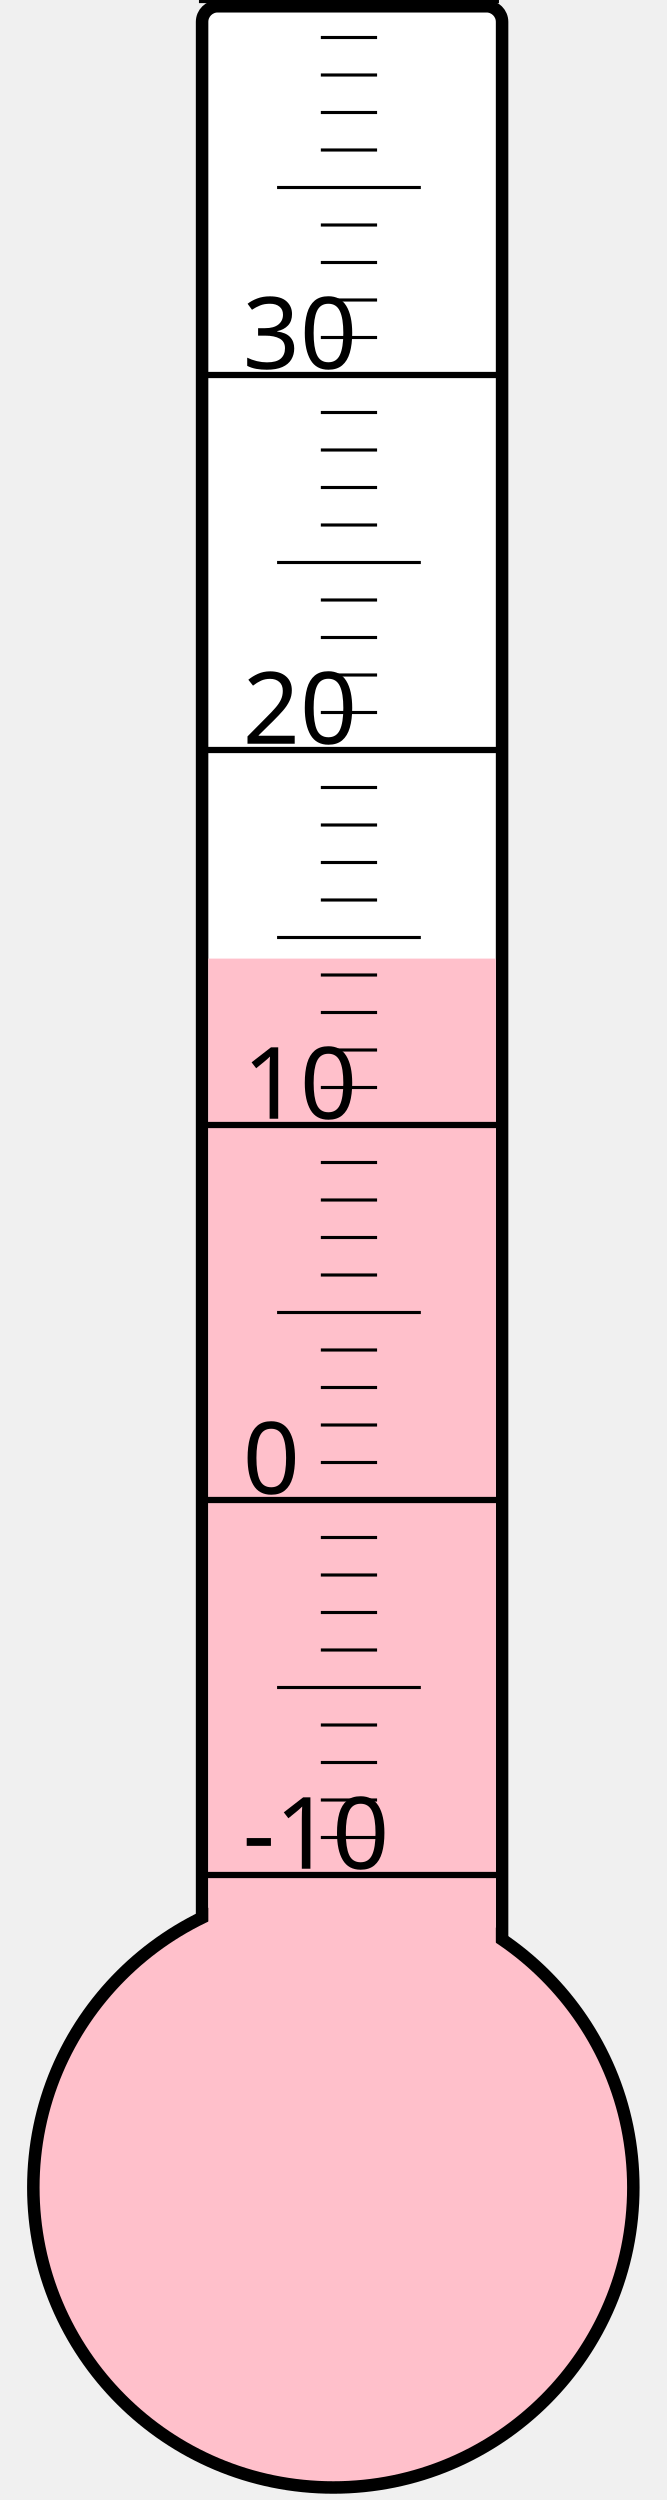
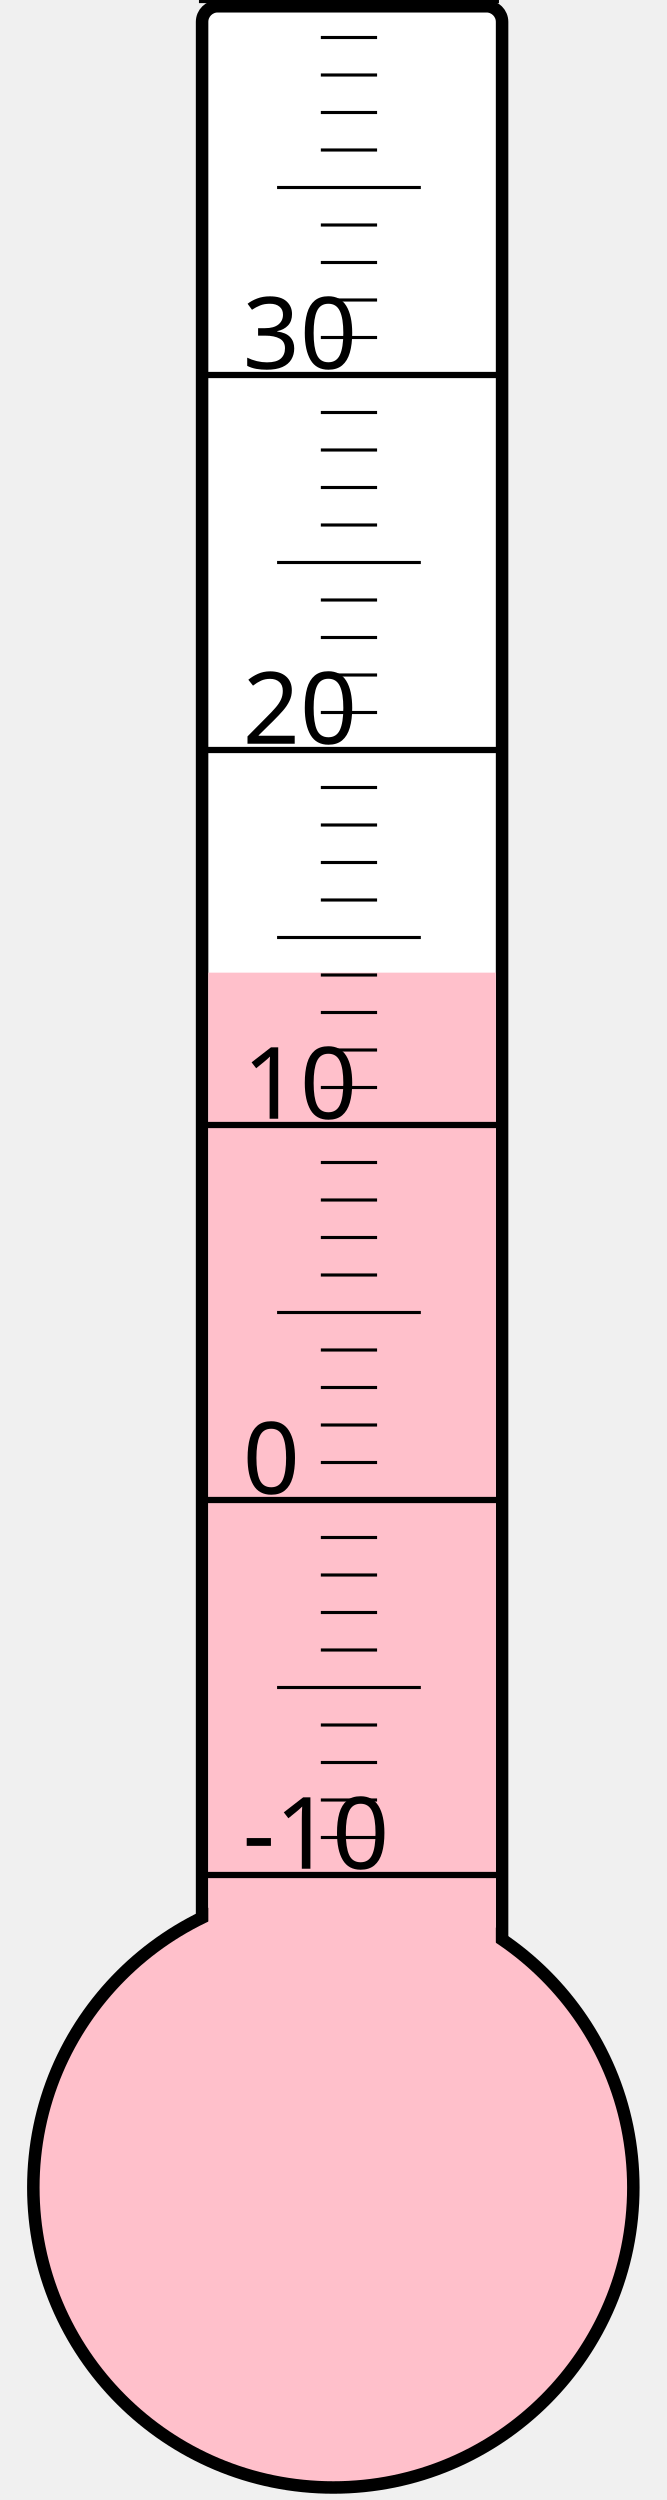
<svg xmlns="http://www.w3.org/2000/svg" width="40px" height="150px" viewBox="0 0 200 800">
  <rect width="200" height="800" x="0" y="0" style="fill: #ffffeb; fill-opacity: 0;" />
  <rect width="96" height="680" x="58" y="2" rx="5" ry="5" style="fill: white; fill-opacity: 1; stroke: black; stroke-width: 4;" />
  <circle cx="100" cy="700" r="96" style="fill: pink; stroke: black; stroke-width: 4;" />
-   <rect width="92" height="393.25" x="60" y="306.75" style="fill: pink; fill-opacity: 1; stroke-width: 0;" />
+   <rect width="92" height="388.75" x="60" y="311.25" style="fill: pink; fill-opacity: 1; stroke-width: 0;" />
  <text x="71" y="598" style="font-family: sans-serif; font-size: 24pt;">-10</text>
  <text x="71" y="478" style="font-family: sans-serif; font-size: 24pt;">0</text>
  <text x="71" y="358" style="font-family: sans-serif; font-size: 24pt;">10</text>
  <text x="71" y="238" style="font-family: sans-serif; font-size: 24pt;">20</text>
  <text x="71" y="118" style="font-family: sans-serif; font-size: 24pt;">30</text>
  <g style="stroke: black;">
    <line x1="57" y1="600" x2="153" y2="600" style="stroke-width: 2;" />
    <line x1="96" y1="588" x2="114" y2="588" style="stroke-width: 1;" />
    <line x1="96" y1="576" x2="114" y2="576" style="stroke-width: 1;" />
    <line x1="96" y1="564" x2="114" y2="564" style="stroke-width: 1;" />
    <line x1="96" y1="552" x2="114" y2="552" style="stroke-width: 1;" />
    <line x1="82" y1="540" x2="128" y2="540" style="stroke-width: 1;" />
    <line x1="96" y1="528" x2="114" y2="528" style="stroke-width: 1;" />
    <line x1="96" y1="516" x2="114" y2="516" style="stroke-width: 1;" />
    <line x1="96" y1="504" x2="114" y2="504" style="stroke-width: 1;" />
    <line x1="96" y1="492" x2="114" y2="492" style="stroke-width: 1;" />
    <line x1="57" y1="480" x2="153" y2="480" style="stroke-width: 2;" />
    <line x1="96" y1="468" x2="114" y2="468" style="stroke-width: 1;" />
    <line x1="96" y1="456" x2="114" y2="456" style="stroke-width: 1;" />
    <line x1="96" y1="444" x2="114" y2="444" style="stroke-width: 1;" />
    <line x1="96" y1="432" x2="114" y2="432" style="stroke-width: 1;" />
    <line x1="82" y1="420" x2="128" y2="420" style="stroke-width: 1;" />
    <line x1="96" y1="408" x2="114" y2="408" style="stroke-width: 1;" />
    <line x1="96" y1="396" x2="114" y2="396" style="stroke-width: 1;" />
    <line x1="96" y1="384" x2="114" y2="384" style="stroke-width: 1;" />
    <line x1="96" y1="372" x2="114" y2="372" style="stroke-width: 1;" />
    <line x1="57" y1="360" x2="153" y2="360" style="stroke-width: 2;" />
    <line x1="96" y1="348" x2="114" y2="348" style="stroke-width: 1;" />
    <line x1="96" y1="336" x2="114" y2="336" style="stroke-width: 1;" />
    <line x1="96" y1="324" x2="114" y2="324" style="stroke-width: 1;" />
    <line x1="96" y1="312" x2="114" y2="312" style="stroke-width: 1;" />
    <line x1="82" y1="300" x2="128" y2="300" style="stroke-width: 1;" />
    <line x1="96" y1="288" x2="114" y2="288" style="stroke-width: 1;" />
    <line x1="96" y1="276" x2="114" y2="276" style="stroke-width: 1;" />
    <line x1="96" y1="264" x2="114" y2="264" style="stroke-width: 1;" />
    <line x1="96" y1="252" x2="114" y2="252" style="stroke-width: 1;" />
    <line x1="57" y1="240" x2="153" y2="240" style="stroke-width: 2;" />
    <line x1="96" y1="228" x2="114" y2="228" style="stroke-width: 1;" />
    <line x1="96" y1="216" x2="114" y2="216" style="stroke-width: 1;" />
    <line x1="96" y1="204" x2="114" y2="204" style="stroke-width: 1;" />
    <line x1="96" y1="192" x2="114" y2="192" style="stroke-width: 1;" />
    <line x1="82" y1="180" x2="128" y2="180" style="stroke-width: 1;" />
    <line x1="96" y1="168" x2="114" y2="168" style="stroke-width: 1;" />
    <line x1="96" y1="156" x2="114" y2="156" style="stroke-width: 1;" />
    <line x1="96" y1="144" x2="114" y2="144" style="stroke-width: 1;" />
    <line x1="96" y1="132" x2="114" y2="132" style="stroke-width: 1;" />
    <line x1="57" y1="120" x2="153" y2="120" style="stroke-width: 2;" />
    <line x1="96" y1="108" x2="114" y2="108" style="stroke-width: 1;" />
    <line x1="96" y1="96" x2="114" y2="96" style="stroke-width: 1;" />
    <line x1="96" y1="84" x2="114" y2="84" style="stroke-width: 1;" />
    <line x1="96" y1="72" x2="114" y2="72" style="stroke-width: 1;" />
    <line x1="82" y1="60" x2="128" y2="60" style="stroke-width: 1;" />
    <line x1="96" y1="48" x2="114" y2="48" style="stroke-width: 1;" />
    <line x1="96" y1="36" x2="114" y2="36" style="stroke-width: 1;" />
    <line x1="96" y1="24" x2="114" y2="24" style="stroke-width: 1;" />
    <line x1="96" y1="12" x2="114" y2="12" style="stroke-width: 1;" />
    <line x1="57" y1="0" x2="153" y2="0" style="stroke-width: 2;" />
  </g>
</svg>
